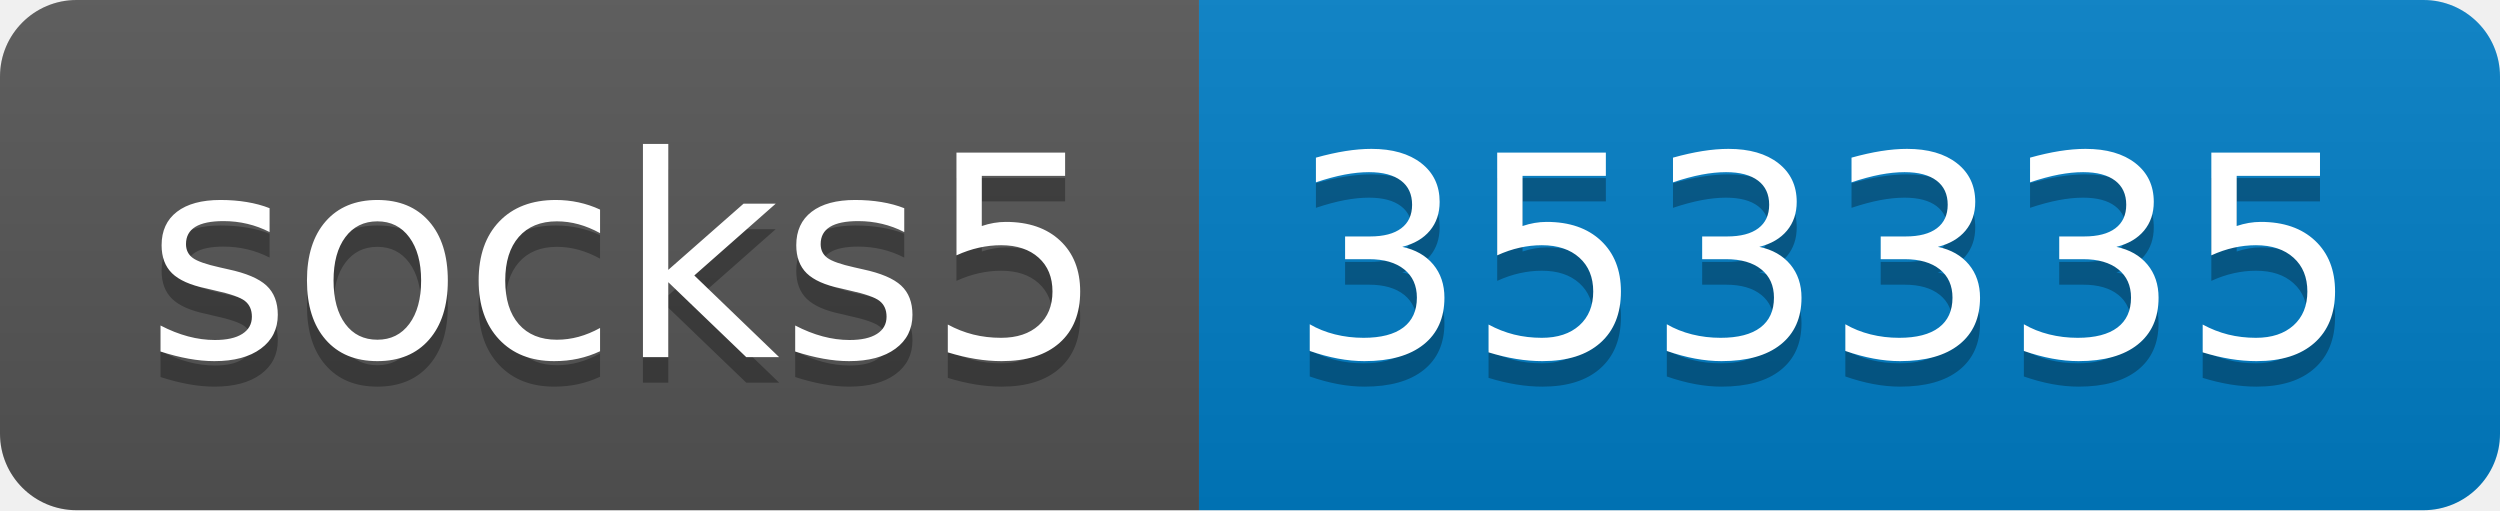
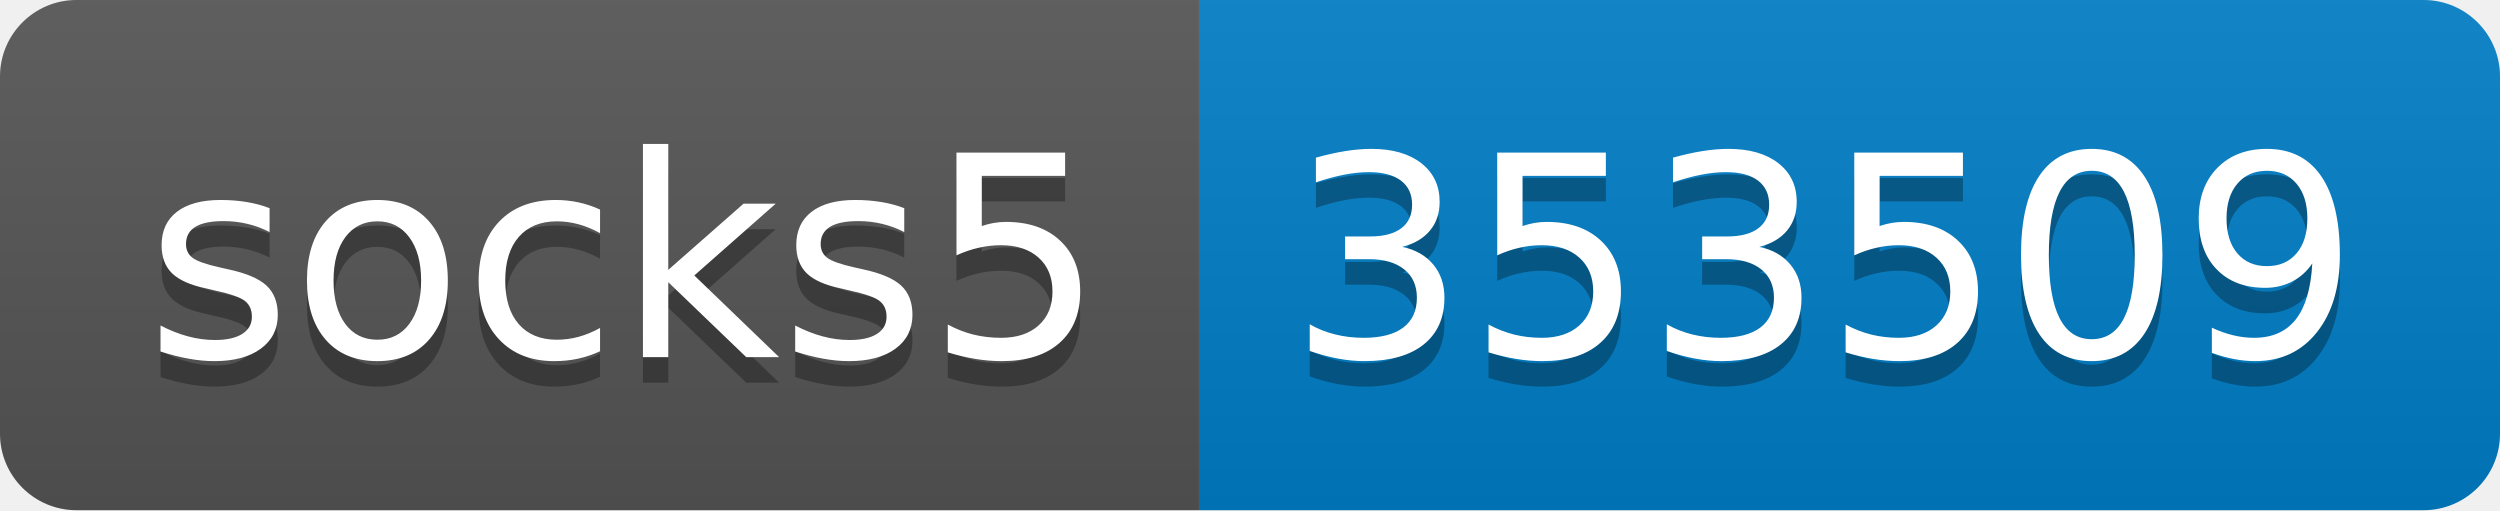
- <svg xmlns="http://www.w3.org/2000/svg" width="98" height="20" role="img" aria-label="socks5: 353335">
+ <svg xmlns="http://www.w3.org/2000/svg" width="98" height="20" role="img" aria-label="socks5: 353509">
  <linearGradient id="s" x2="0" y2="100%">
    <stop offset="0" stop-color="#bbb" stop-opacity=".1" />
    <stop offset="1" stop-opacity=".1" />
  </linearGradient>
  <clipPath id="r">
    <rect width="98" height="20" rx="3" fill="#fff" />
  </clipPath>
  <g clip-path="url(#r)">
    <rect width="47" height="20" fill="#555" />
    <rect x="47" width="51" height="20" fill="#007ec6" />
    <rect width="98" height="20" fill="url(#s)" />
  </g>
  <g fill="#fff" text-anchor="middle" font-family="Verdana,Geneva,DejaVu Sans,sans-serif" text-rendering="geometricPrecision" font-size="110">
    <text aria-hidden="true" x="245" y="150" fill="#010101" fill-opacity=".3" transform="scale(.1)" textLength="370">socks5</text>
    <text x="245" y="140" transform="scale(.1)" fill="#fff" textLength="370">socks5</text>
-     <text aria-hidden="true" x="715" y="150" fill="#010101" fill-opacity=".3" transform="scale(.1)" textLength="410">353335</text>
-     <text x="715" y="140" transform="scale(.1)" fill="#fff" textLength="410">353335</text>
+     <text aria-hidden="true" x="715" y="150" fill="#010101" fill-opacity=".3" transform="scale(.1)" textLength="410">353509</text>
+     <text x="715" y="140" transform="scale(.1)" fill="#fff" textLength="410">353509</text>
  </g>
</svg>
